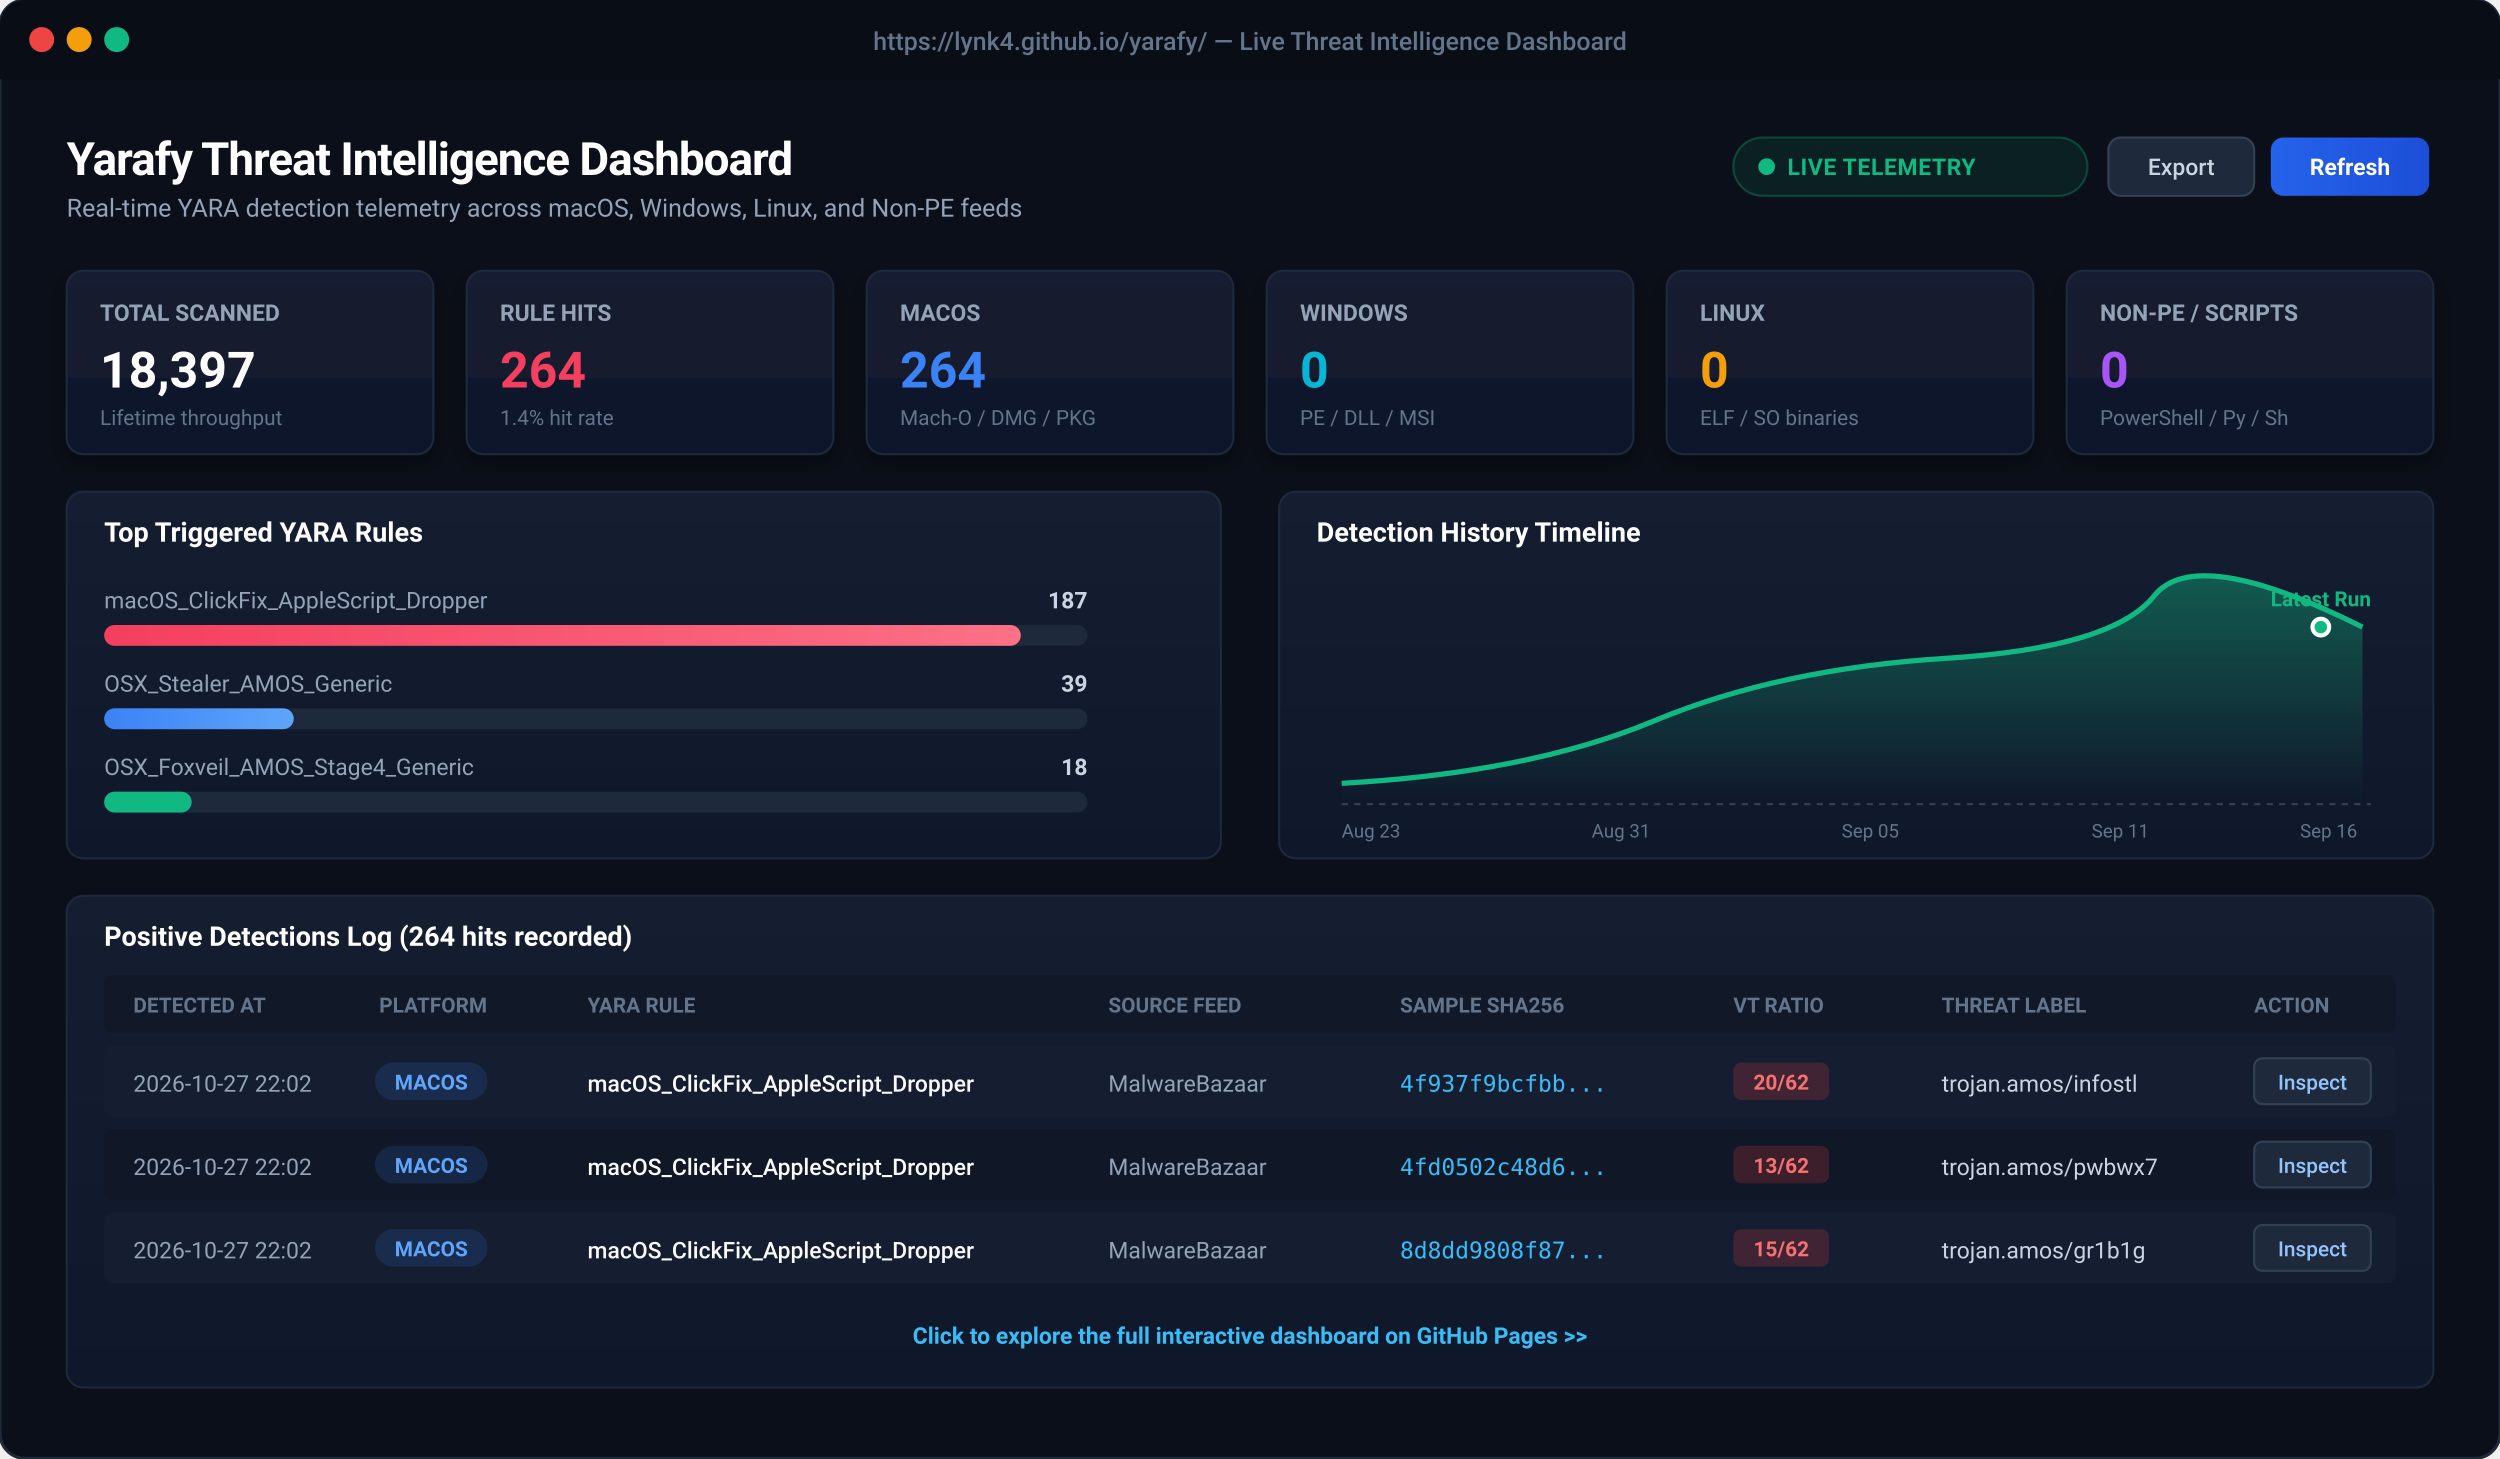
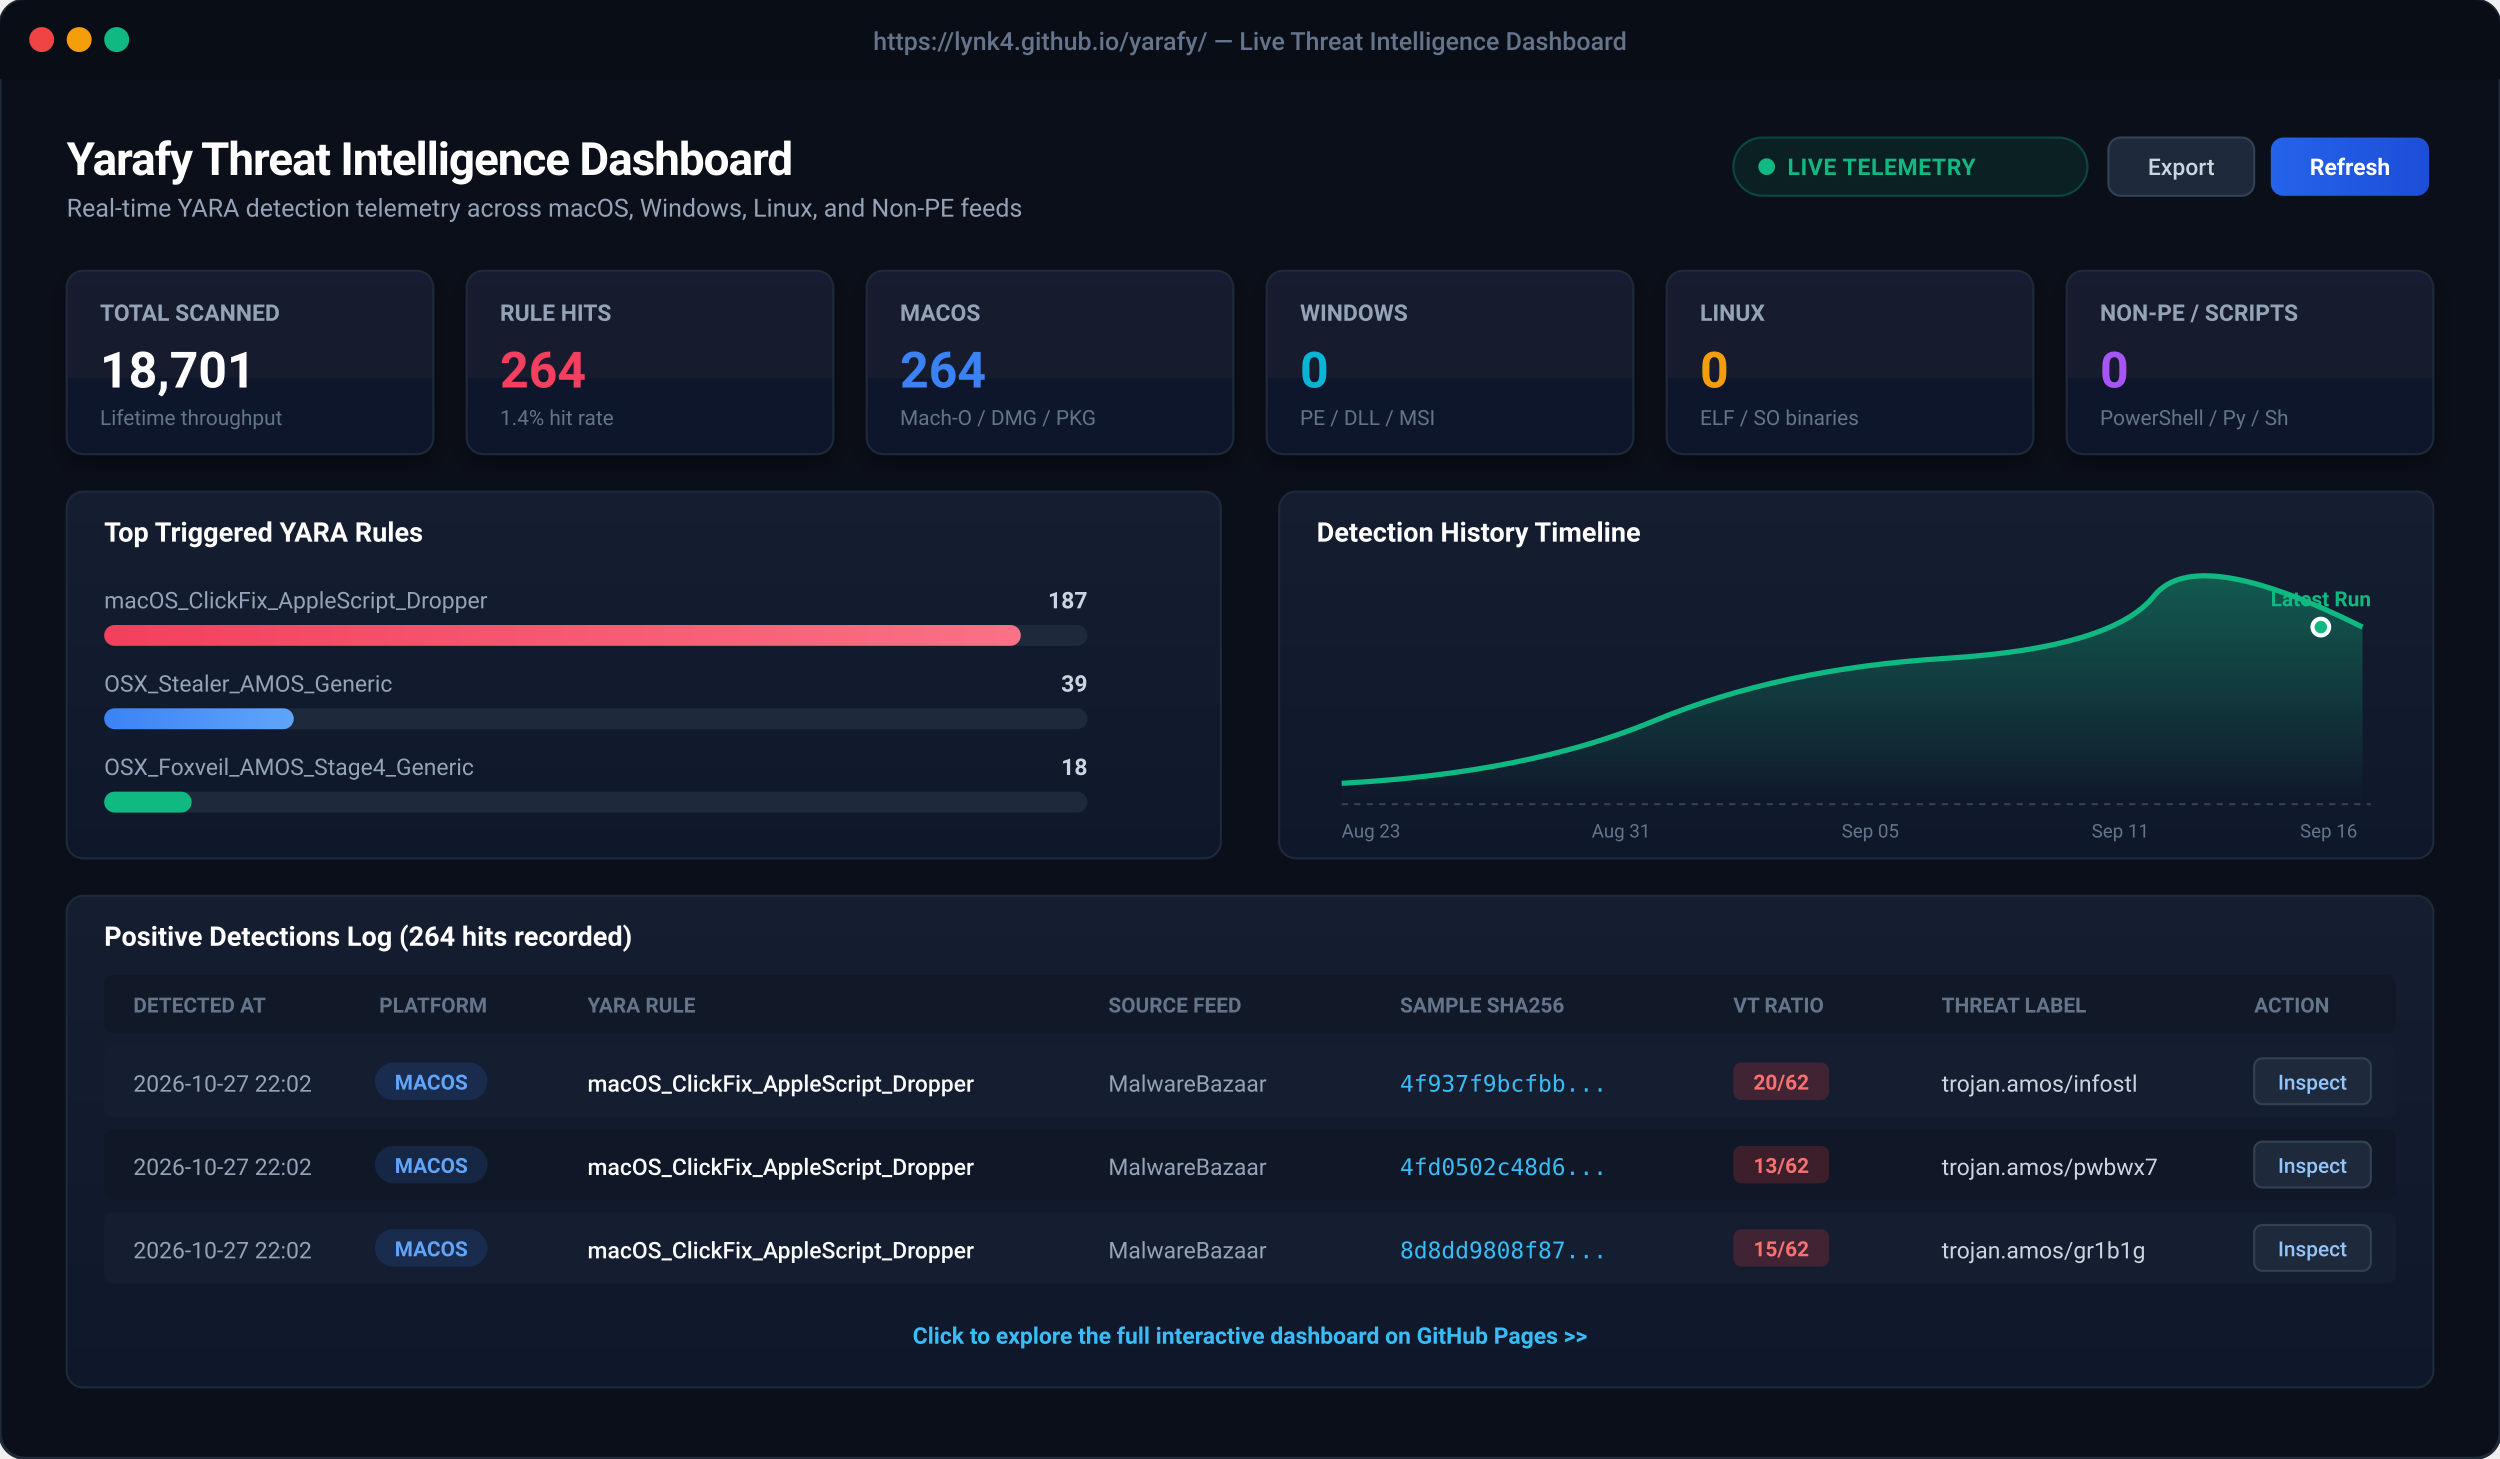
<svg xmlns="http://www.w3.org/2000/svg" viewBox="0 0 1200 700" width="1200" height="700" style="background:#0b0f19; font-family:-apple-system, BlinkMacSystemFont, 'Segoe UI', Roboto, Helvetica, Arial, sans-serif;">
  <defs>
    <linearGradient id="cardBg" x1="0" y1="0" x2="0" y2="1">
      <stop offset="0%" stop-color="#151d30" />
      <stop offset="100%" stop-color="#0f172a" />
    </linearGradient>
    <linearGradient id="primaryBtn" x1="0" y1="0" x2="1" y2="0">
      <stop offset="0%" stop-color="#2563eb" />
      <stop offset="100%" stop-color="#1d4ed8" />
    </linearGradient>
    <linearGradient id="roseGrad" x1="0" y1="0" x2="1" y2="0">
      <stop offset="0%" stop-color="#f43f5e" />
      <stop offset="100%" stop-color="#fb7185" />
    </linearGradient>
    <linearGradient id="blueGrad" x1="0" y1="0" x2="1" y2="0">
      <stop offset="0%" stop-color="#3b82f6" />
      <stop offset="100%" stop-color="#60a5fa" />
    </linearGradient>
    <linearGradient id="chartLine" x1="0" y1="0" x2="0" y2="1">
      <stop offset="0%" stop-color="rgba(16, 185, 129, 0.4)" />
      <stop offset="100%" stop-color="rgba(16, 185, 129, 0.0)" />
    </linearGradient>
    <filter id="cardShadow" x="-5%" y="-5%" width="110%" height="115%">
      <feDropShadow dx="0" dy="4" stdDeviation="6" flood-color="#000000" flood-opacity="0.4" />
    </filter>
  </defs>
  <rect x="0" y="0" width="1200" height="700" rx="12" fill="#0b0f19" stroke="#1f2937" stroke-width="1.5" />
  <rect x="0" y="0" width="1200" height="38" rx="12" fill="#090d16" />
  <rect x="0" y="26" width="1200" height="12" fill="#090d16" />
  <circle cx="20" cy="19" r="6" fill="#ef4444" />
  <circle cx="38" cy="19" r="6" fill="#f59e0b" />
  <circle cx="56" cy="19" r="6" fill="#10b981" />
  <text x="600" y="24" text-anchor="middle" fill="#64748b" font-size="12" font-weight="500">https://lynk4.github.io/yarafy/ — Live Threat Intelligence Dashboard</text>
  <g transform="translate(32, 60)">
    <text x="0" y="24" fill="#ffffff" font-size="22" font-weight="700" letter-spacing="-0.5">Yarafy Threat Intelligence Dashboard</text>
    <text x="0" y="44" fill="#94a3b8" font-size="12">Real-time YARA detection telemetry across macOS, Windows, Linux, and Non-PE feeds</text>
    <rect x="800" y="6" width="170" height="28" rx="14" fill="rgba(16, 185, 129, 0.1)" stroke="rgba(16, 185, 129, 0.3)" stroke-width="1" />
    <circle cx="816" cy="20" r="4" fill="#10b981" />
    <text x="826" y="24" fill="#10b981" font-size="11" font-weight="600" letter-spacing="0.3">LIVE TELEMETRY</text>
    <rect x="980" y="6" width="70" height="28" rx="6" fill="#1e293b" stroke="#334155" stroke-width="1" />
    <text x="1015" y="24" text-anchor="middle" fill="#cbd5e1" font-size="11" font-weight="500">Export</text>
    <rect x="1058" y="6" width="76" height="28" rx="6" fill="url(#primaryBtn)" />
    <text x="1096" y="24" text-anchor="middle" fill="#ffffff" font-size="11" font-weight="600">Refresh</text>
  </g>
  <g transform="translate(32, 130)">
    <g transform="translate(0, 0)">
      <rect width="176" height="88" rx="8" fill="url(#cardBg)" stroke="#1e293b" stroke-width="1" filter="url(#cardShadow)" />
      <text x="16" y="24" fill="#94a3b8" font-size="11" font-weight="600">TOTAL SCANNED</text>
-       <text x="16" y="56" fill="#ffffff" font-size="24" font-weight="700">18,397</text>
+       <text x="16" y="56" fill="#ffffff" font-size="24" font-weight="700">18,701</text>
      <text x="16" y="74" fill="#64748b" font-size="10">Lifetime throughput</text>
    </g>
    <g transform="translate(192, 0)">
      <rect width="176" height="88" rx="8" fill="url(#cardBg)" stroke="#1e293b" stroke-width="1" filter="url(#cardShadow)" />
      <text x="16" y="24" fill="#94a3b8" font-size="11" font-weight="600">RULE HITS</text>
      <text x="16" y="56" fill="#f43f5e" font-size="24" font-weight="700">264</text>
      <text x="16" y="74" fill="#64748b" font-size="10">1.4% hit rate</text>
    </g>
    <g transform="translate(384, 0)">
      <rect width="176" height="88" rx="8" fill="url(#cardBg)" stroke="#1e293b" stroke-width="1" filter="url(#cardShadow)" />
      <text x="16" y="24" fill="#94a3b8" font-size="11" font-weight="600">MACOS</text>
      <text x="16" y="56" fill="#3b82f6" font-size="24" font-weight="700">264</text>
      <text x="16" y="74" fill="#64748b" font-size="10">Mach-O / DMG / PKG</text>
    </g>
    <g transform="translate(576, 0)">
      <rect width="176" height="88" rx="8" fill="url(#cardBg)" stroke="#1e293b" stroke-width="1" filter="url(#cardShadow)" />
      <text x="16" y="24" fill="#94a3b8" font-size="11" font-weight="600">WINDOWS</text>
      <text x="16" y="56" fill="#06b6d4" font-size="24" font-weight="700">0</text>
      <text x="16" y="74" fill="#64748b" font-size="10">PE / DLL / MSI</text>
    </g>
    <g transform="translate(768, 0)">
      <rect width="176" height="88" rx="8" fill="url(#cardBg)" stroke="#1e293b" stroke-width="1" filter="url(#cardShadow)" />
      <text x="16" y="24" fill="#94a3b8" font-size="11" font-weight="600">LINUX</text>
      <text x="16" y="56" fill="#f59e0b" font-size="24" font-weight="700">0</text>
      <text x="16" y="74" fill="#64748b" font-size="10">ELF / SO binaries</text>
    </g>
    <g transform="translate(960, 0)">
      <rect width="176" height="88" rx="8" fill="url(#cardBg)" stroke="#1e293b" stroke-width="1" filter="url(#cardShadow)" />
      <text x="16" y="24" fill="#94a3b8" font-size="11" font-weight="600">NON-PE / SCRIPTS</text>
      <text x="16" y="56" fill="#a855f7" font-size="24" font-weight="700">0</text>
      <text x="16" y="74" fill="#64748b" font-size="10">PowerShell / Py / Sh</text>
    </g>
  </g>
  <g transform="translate(32, 236)">
    <rect x="0" y="0" width="554" height="176" rx="8" fill="url(#cardBg)" stroke="#1e293b" stroke-width="1" />
    <text x="18" y="24" fill="#ffffff" font-size="13" font-weight="600">Top Triggered YARA Rules</text>
    <text x="18" y="56" fill="#94a3b8" font-size="11">macOS_ClickFix_AppleScript_Dropper</text>
    <text x="490" y="56" fill="#cbd5e1" font-size="11" text-anchor="end" font-weight="600">187</text>
    <rect x="18" y="64" width="472" height="10" rx="5" fill="#1e293b" />
    <rect x="18" y="64" width="440" height="10" rx="5" fill="url(#roseGrad)" />
    <text x="18" y="96" fill="#94a3b8" font-size="11">OSX_Stealer_AMOS_Generic</text>
    <text x="490" y="96" fill="#cbd5e1" font-size="11" text-anchor="end" font-weight="600">39</text>
    <rect x="18" y="104" width="472" height="10" rx="5" fill="#1e293b" />
    <rect x="18" y="104" width="91" height="10" rx="5" fill="url(#blueGrad)" />
    <text x="18" y="136" fill="#94a3b8" font-size="11">OSX_Foxveil_AMOS_Stage4_Generic</text>
    <text x="490" y="136" fill="#cbd5e1" font-size="11" text-anchor="end" font-weight="600">18</text>
    <rect x="18" y="144" width="472" height="10" rx="5" fill="#1e293b" />
    <rect x="18" y="144" width="42" height="10" rx="5" fill="#10b981" />
    <g transform="translate(582, 0)">
      <rect x="0" y="0" width="554" height="176" rx="8" fill="url(#cardBg)" stroke="#1e293b" stroke-width="1" />
      <text x="18" y="24" fill="#ffffff" font-size="13" font-weight="600">Detection History Timeline</text>
      <path d="M 30 140 Q 120 135, 180 110 T 320 80 T 420 50 T 520 65 L 520 150 L 30 150 Z" fill="url(#chartLine)" />
      <path d="M 30 140 Q 120 135, 180 110 T 320 80 T 420 50 T 520 65" fill="none" stroke="#10b981" stroke-width="2.5" />
      <circle cx="500" cy="65" r="4" fill="#10b981" stroke="#ffffff" stroke-width="2" />
      <text x="500" y="55" text-anchor="middle" fill="#10b981" font-size="10" font-weight="700">Latest Run</text>
      <line x1="30" y1="150" x2="524" y2="150" stroke="#334155" stroke-dasharray="3 3" />
      <text x="30" y="166" fill="#64748b" font-size="9">Aug 23</text>
      <text x="150" y="166" fill="#64748b" font-size="9">Aug 31</text>
      <text x="270" y="166" fill="#64748b" font-size="9">Sep 05</text>
      <text x="390" y="166" fill="#64748b" font-size="9">Sep 11</text>
      <text x="490" y="166" fill="#64748b" font-size="9">Sep 16</text>
    </g>
  </g>
  <g transform="translate(32, 430)">
    <rect x="0" y="0" width="1136" height="236" rx="8" fill="url(#cardBg)" stroke="#1e293b" stroke-width="1" />
    <text x="18" y="24" fill="#ffffff" font-size="13" font-weight="600">Positive Detections Log (264 hits recorded)</text>
    <rect x="18" y="38" width="1100" height="28" fill="#111827" rx="4" />
    <text x="32" y="56" fill="#64748b" font-size="10" font-weight="600">DETECTED AT</text>
    <text x="150" y="56" fill="#64748b" font-size="10" font-weight="600">PLATFORM</text>
    <text x="250" y="56" fill="#64748b" font-size="10" font-weight="600">YARA RULE</text>
    <text x="500" y="56" fill="#64748b" font-size="10" font-weight="600">SOURCE FEED</text>
    <text x="640" y="56" fill="#64748b" font-size="10" font-weight="600">SAMPLE SHA256</text>
    <text x="800" y="56" fill="#64748b" font-size="10" font-weight="600">VT RATIO</text>
    <text x="900" y="56" fill="#64748b" font-size="10" font-weight="600">THREAT LABEL</text>
    <text x="1050" y="56" fill="#64748b" font-size="10" font-weight="600">ACTION</text>
    <g transform="translate(18, 72)">
      <rect x="0" y="0" width="1100" height="34" fill="#151d30" rx="4" />
      <text x="14" y="22" fill="#94a3b8" font-size="11">2026-10-27 22:02</text>
      <rect x="130" y="8" width="54" height="18" rx="9" fill="rgba(59, 130, 246, 0.15)" />
      <text x="157" y="21" text-anchor="middle" fill="#60a5fa" font-size="10" font-weight="600">MACOS</text>
      <text x="232" y="22" fill="#f8fafc" font-size="11" font-weight="500">macOS_ClickFix_AppleScript_Dropper</text>
      <text x="482" y="22" fill="#94a3b8" font-size="11">MalwareBazaar</text>
      <text x="622" y="22" fill="#38bdf8" font-size="11" font-family="monospace">4f937f9bcfbb...</text>
      <rect x="782" y="8" width="46" height="18" rx="4" fill="rgba(239, 68, 68, 0.2)" />
      <text x="805" y="21" text-anchor="middle" fill="#f87171" font-size="10" font-weight="700">20/62</text>
      <text x="882" y="22" fill="#cbd5e1" font-size="11">trojan.amos/infostl</text>
      <rect x="1032" y="6" width="56" height="22" rx="4" fill="#1e293b" stroke="#334155" />
      <text x="1060" y="21" text-anchor="middle" fill="#93c5fd" font-size="10" font-weight="500">Inspect</text>
    </g>
    <g transform="translate(18, 112)">
      <rect x="0" y="0" width="1100" height="34" fill="#101726" rx="4" />
      <text x="14" y="22" fill="#94a3b8" font-size="11">2026-10-27 22:02</text>
      <rect x="130" y="8" width="54" height="18" rx="9" fill="rgba(59, 130, 246, 0.15)" />
      <text x="157" y="21" text-anchor="middle" fill="#60a5fa" font-size="10" font-weight="600">MACOS</text>
      <text x="232" y="22" fill="#f8fafc" font-size="11" font-weight="500">macOS_ClickFix_AppleScript_Dropper</text>
      <text x="482" y="22" fill="#94a3b8" font-size="11">MalwareBazaar</text>
      <text x="622" y="22" fill="#38bdf8" font-size="11" font-family="monospace">4fd0502c48d6...</text>
      <rect x="782" y="8" width="46" height="18" rx="4" fill="rgba(239, 68, 68, 0.2)" />
      <text x="805" y="21" text-anchor="middle" fill="#f87171" font-size="10" font-weight="700">13/62</text>
      <text x="882" y="22" fill="#cbd5e1" font-size="11">trojan.amos/pwbwx7</text>
      <rect x="1032" y="6" width="56" height="22" rx="4" fill="#1e293b" stroke="#334155" />
      <text x="1060" y="21" text-anchor="middle" fill="#93c5fd" font-size="10" font-weight="500">Inspect</text>
    </g>
    <g transform="translate(18, 152)">
      <rect x="0" y="0" width="1100" height="34" fill="#151d30" rx="4" />
      <text x="14" y="22" fill="#94a3b8" font-size="11">2026-10-27 22:02</text>
      <rect x="130" y="8" width="54" height="18" rx="9" fill="rgba(59, 130, 246, 0.15)" />
      <text x="157" y="21" text-anchor="middle" fill="#60a5fa" font-size="10" font-weight="600">MACOS</text>
      <text x="232" y="22" fill="#f8fafc" font-size="11" font-weight="500">macOS_ClickFix_AppleScript_Dropper</text>
      <text x="482" y="22" fill="#94a3b8" font-size="11">MalwareBazaar</text>
      <text x="622" y="22" fill="#38bdf8" font-size="11" font-family="monospace">8d8dd9808f87...</text>
      <rect x="782" y="8" width="46" height="18" rx="4" fill="rgba(239, 68, 68, 0.2)" />
      <text x="805" y="21" text-anchor="middle" fill="#f87171" font-size="10" font-weight="700">15/62</text>
      <text x="882" y="22" fill="#cbd5e1" font-size="11">trojan.amos/gr1b1g</text>
      <rect x="1032" y="6" width="56" height="22" rx="4" fill="#1e293b" stroke="#334155" />
      <text x="1060" y="21" text-anchor="middle" fill="#93c5fd" font-size="10" font-weight="500">Inspect</text>
    </g>
    <text x="568" y="215" text-anchor="middle" fill="#38bdf8" font-size="11" font-weight="600">Click to explore the full interactive dashboard on GitHub Pages &gt;&gt;</text>
  </g>
</svg>
